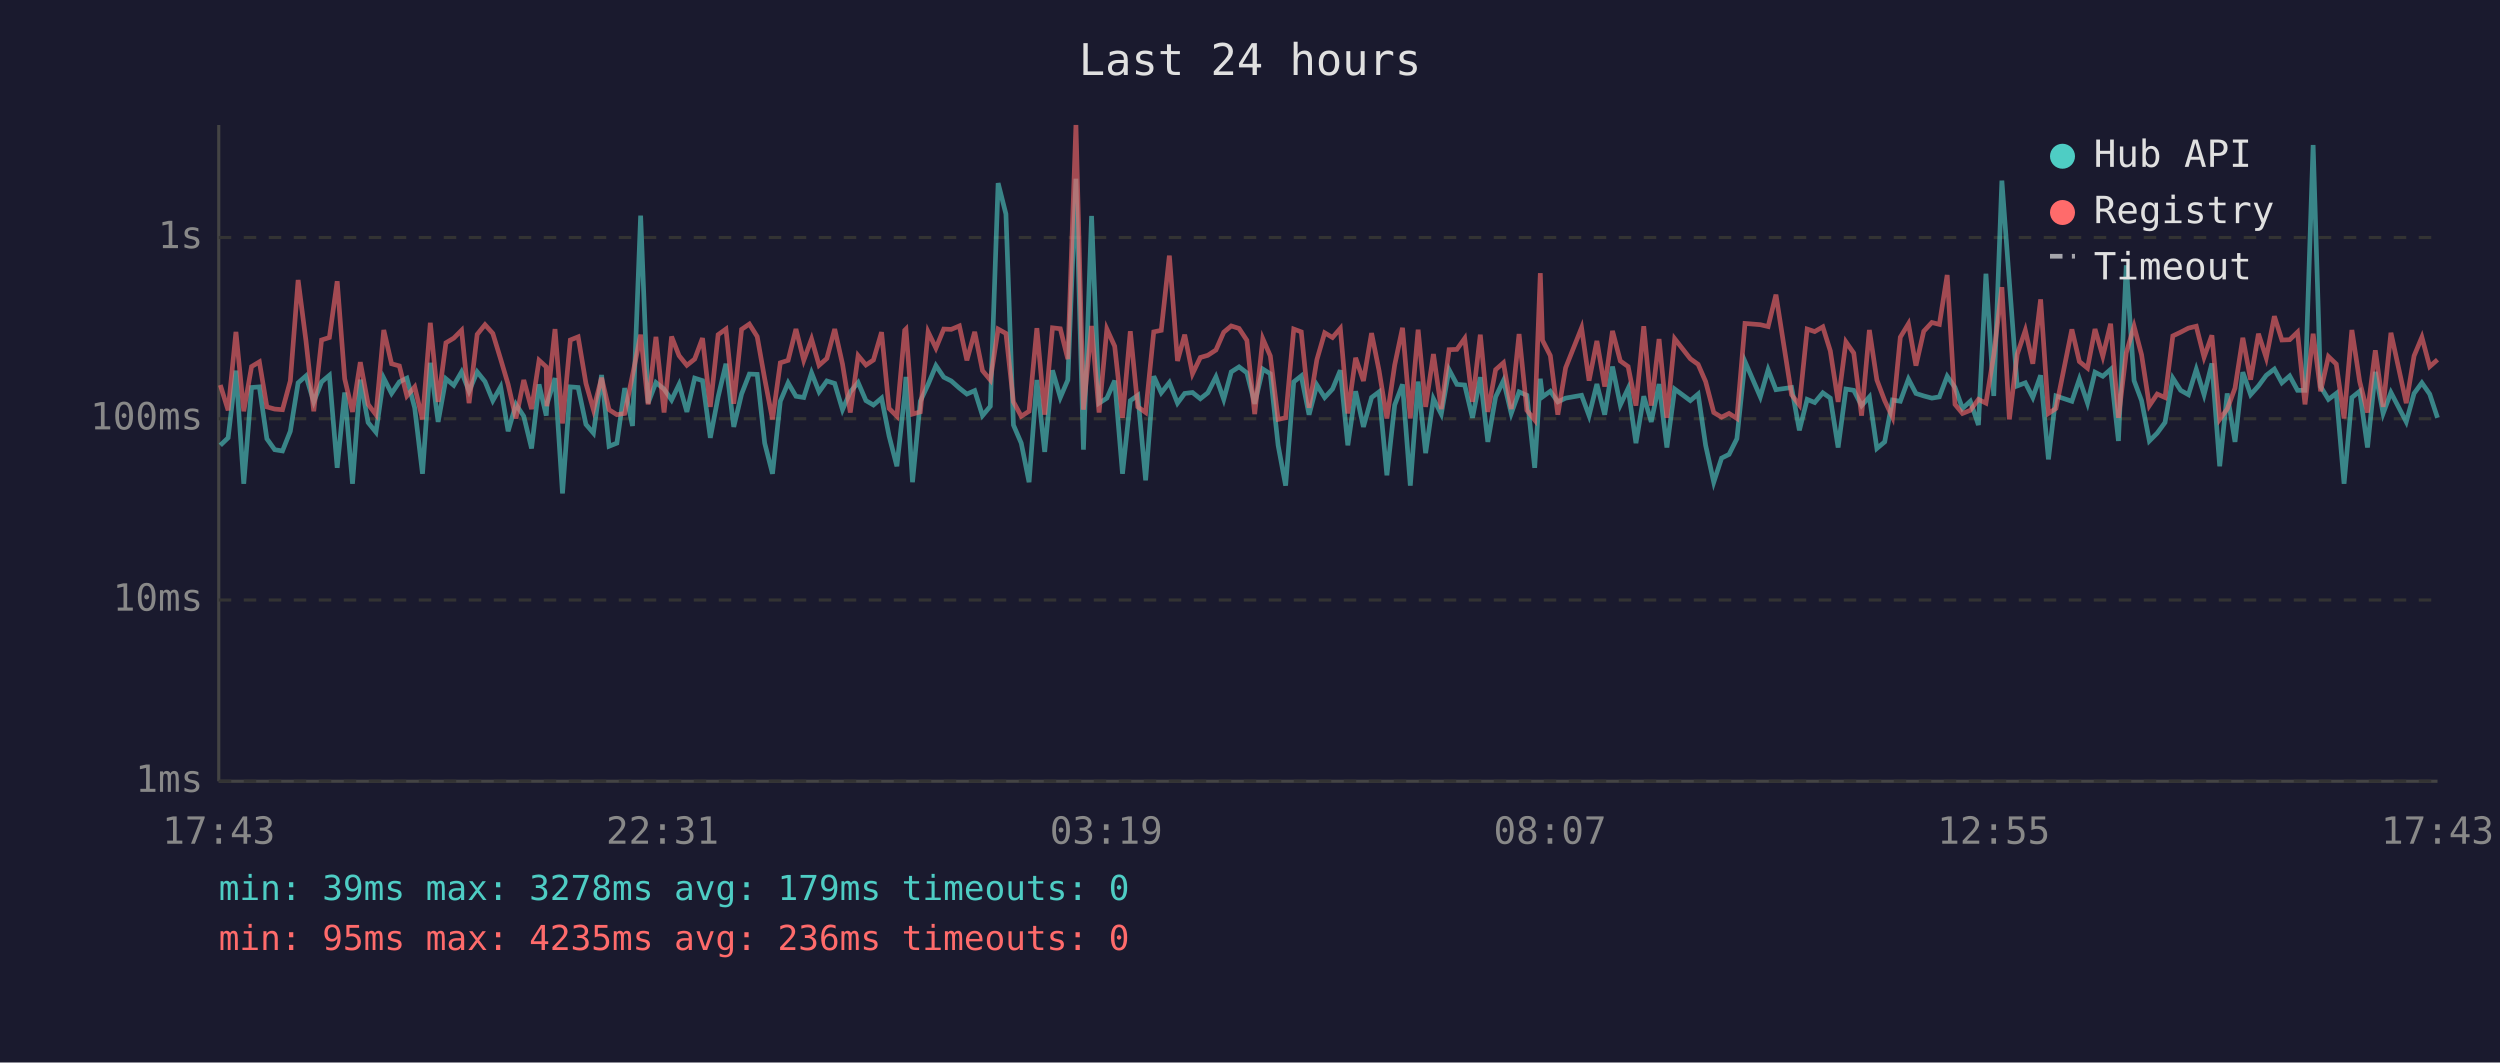
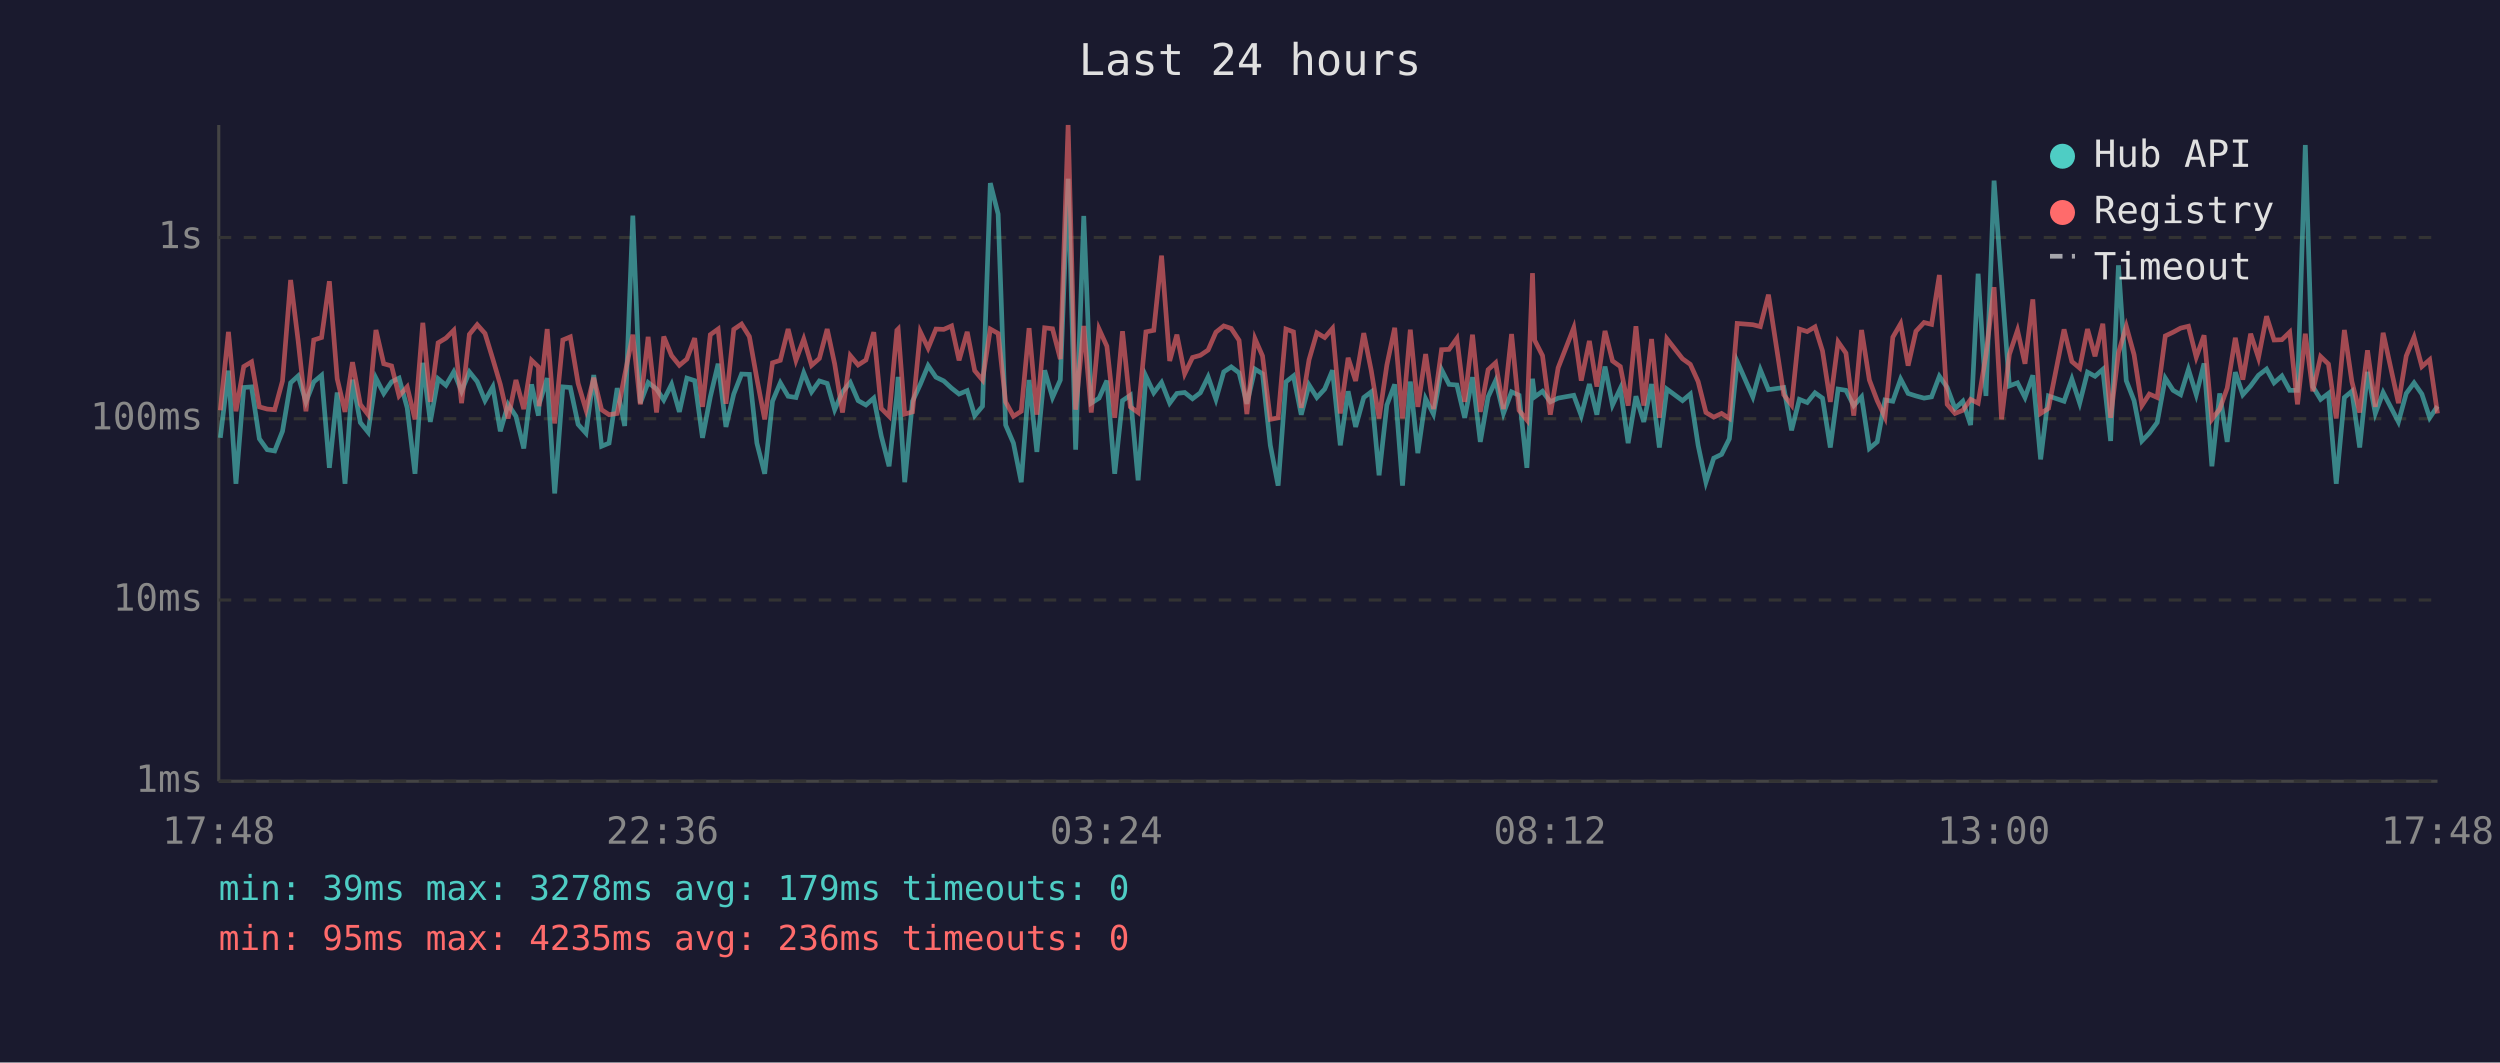
<svg xmlns="http://www.w3.org/2000/svg" viewBox="0 0 800 340" font-family="monospace" font-size="12">
  <rect width="800" height="340" fill="#1a1a2e" />
  <text x="400" y="24" fill="#e0e0e0" font-size="14" text-anchor="middle">Last 24 hours</text>
  <line x1="70" y1="40" x2="70" y2="250" stroke="#444" stroke-width="1" />
  <line x1="70" y1="250" x2="780" y2="250" stroke="#444" stroke-width="1" />
  <line x1="70" y1="250" x2="780" y2="250" stroke="#333" stroke-width="1" stroke-dasharray="4" />
  <text x="65" y="250" fill="#888" text-anchor="end" dominant-baseline="middle">1ms</text>
  <line x1="70" y1="192" x2="780" y2="192" stroke="#333" stroke-width="1" stroke-dasharray="4" />
  <text x="65" y="192" fill="#888" text-anchor="end" dominant-baseline="middle">10ms</text>
  <line x1="70" y1="134" x2="780" y2="134" stroke="#333" stroke-width="1" stroke-dasharray="4" />
  <text x="65" y="134" fill="#888" text-anchor="end" dominant-baseline="middle">100ms</text>
  <line x1="70" y1="76" x2="780" y2="76" stroke="#333" stroke-width="1" stroke-dasharray="4" />
  <text x="65" y="76" fill="#888" text-anchor="end" dominant-baseline="middle">1s</text>
-   <text x="70" y="270" fill="#888" text-anchor="middle">17:43</text>
-   <text x="212" y="270" fill="#888" text-anchor="middle">22:31</text>
-   <text x="354" y="270" fill="#888" text-anchor="middle">03:19</text>
-   <text x="496" y="270" fill="#888" text-anchor="middle">08:07</text>
-   <text x="638" y="270" fill="#888" text-anchor="middle">12:55</text>
-   <text x="780" y="270" fill="#888" text-anchor="middle">17:43</text>
-   <polyline points="70.5,142.5 73.0,140.1 75.5,118.6 78.0,154.8 80.5,124.0 83.0,123.8 85.4,140.4 87.9,143.9 90.4,144.3 92.9,138.0 95.4,122.5 97.9,120.3 100.4,128.6 102.9,122.2 105.4,120.1 107.9,149.7 110.3,125.6 112.8,154.8 115.3,121.5 117.8,135.2 120.3,138.3 122.8,121.0 125.3,125.9 127.8,122.2 130.2,121.0 132.7,130.5 135.2,151.6 137.7,116.1 140.2,135.0 142.7,121.2 145.2,123.3 147.7,119.0 150.1,125.2 152.7,119.0 155.2,122.1 157.7,128.2 160.2,123.8 162.6,138.0 165.1,129.4 167.6,133.2 170.1,143.5 172.5,123.0 174.8,133.0 175.0,129.4 177.6,121.0 180.0,157.9 182.5,123.8 185.0,124.0 187.5,135.8 189.9,138.6 192.5,120.0 194.9,142.8 197.4,141.8 199.9,124.2 202.4,136.3 205.0,69.0 207.4,129.0 209.9,122.4 212.5,124.5 214.9,128.0 217.3,123.0 219.8,131.8 222.3,121.0 224.8,121.8 227.3,140.1 229.8,127.0 232.3,116.4 234.8,136.6 237.3,126.1 239.8,119.7 242.3,119.8 244.7,141.8 247.2,151.6 249.7,128.4 252.2,122.5 254.7,126.8 257.2,127.2 259.7,119.3 262.1,125.4 264.6,121.9 267.1,122.7 269.6,131.1 272.1,125.4 274.6,122.4 277.1,128.2 279.5,129.6 282.1,127.4 284.5,139.5 287.0,149.2 289.5,126.3 289.9,120.6 292.0,154.3 294.5,128.4 297.0,123.0 299.5,117.0 302.0,120.7 304.4,121.9 307.0,124.2 309.4,126.1 311.9,125.0 314.4,133.0 316.9,130.0 319.4,58.6 321.9,68.5 324.3,136.0 326.8,141.8 329.3,154.3 331.8,121.6 334.3,144.6 336.8,118.5 339.3,127.2 341.7,121.6 344.3,57.2 346.7,143.9 349.3,69.1 351.7,129.0 354.2,127.4 356.7,121.8 359.2,151.6 361.7,128.2 364.1,126.5 366.6,153.7 369.2,120.4 371.6,125.7 374.2,122.4 376.8,129.0 379.1,125.9 381.6,125.6 384.1,127.6 386.5,125.7 389.1,120.6 391.6,127.8 394.0,119.0 396.5,117.4 399.0,119.3 401.5,129.2 404.1,118.1 406.5,119.6 409.0,142.5 411.4,155.4 414.0,122.2 416.4,120.3 418.9,132.7 421.4,123.2 423.9,127.2 426.4,124.5 428.9,118.5 431.3,142.5 433.8,125.2 436.3,136.6 438.9,127.2 441.3,125.4 443.8,152.1 446.3,129.6 448.8,123.0 451.3,155.4 453.8,122.1 456.2,145.0 458.7,127.6 461.2,132.5 463.7,118.3 466.2,123.0 468.7,123.2 471.2,133.7 473.7,120.7 476.1,141.4 478.6,127.0 481.1,121.8 483.6,132.3 486.1,125.4 488.6,126.5 491.1,149.7 492.9,121.2 493.6,127.0 496.1,125.2 498.5,128.6 501.0,127.4 506.1,126.5 508.5,133.0 511.0,122.9 513.5,132.7 516.0,117.3 518.5,129.6 521.0,124.3 523.5,141.8 526.0,126.8 528.4,135.0 530.9,122.9 533.4,143.2 535.9,124.5 540.9,128.2 543.4,126.1 545.8,142.5 548.4,154.3 550.9,146.6 553.3,145.4 555.8,140.4 558.4,115.7 563.3,127.0 565.8,118.3 568.3,124.7 573.3,124.0 575.8,137.7 578.3,127.8 580.7,128.8 583.3,125.7 585.7,127.4 588.2,143.2 590.7,124.5 593.2,124.9 595.7,129.8 598.2,127.0 600.6,143.5 603.1,141.4 605.6,128.0 608.1,128.4 610.7,121.3 613.1,125.9 615.6,126.7 618.2,127.4 620.6,127.0 623.1,120.4 625.6,124.0 628.0,130.7 630.5,128.4 633.1,136.0 635.5,87.6 638.0,126.7 640.6,57.8 643.0,90.3 645.5,123.5 648.1,122.5 650.5,127.2 653.0,120.1 655.5,147.0 657.9,126.7 663.0,128.4 665.4,121.3 668.0,129.0 670.4,119.1 672.9,120.4 675.4,118.2 677.9,141.1 680.4,84.9 682.9,121.8 685.3,128.2 687.8,141.1 690.3,138.6 692.8,135.2 695.3,121.0 697.8,124.9 700.3,126.3 702.8,118.2 705.3,126.3 707.8,116.3 710.3,149.2 712.7,125.9 715.2,141.4 717.7,119.1 720.2,126.3 722.7,123.5 725.2,120.1 727.8,118.1 730.2,122.5 732.7,120.3 735.2,124.9 737.6,124.9 740.2,46.4 742.6,123.7 745.1,127.8 747.6,125.9 750.1,154.8 752.6,127.2 755.1,125.2 757.6,143.2 760.1,119.0 762.6,132.3 765.1,125.6 770.0,135.0 772.5,125.9 775.0,122.5 777.5,126.1 780.0,133.7" fill="none" stroke="#4ecdc4" stroke-width="1.5" opacity="0.6" />
-   <polyline points="70.5,123.2 73.0,131.3 75.5,106.2 78.0,131.6 80.5,117.3 83.0,115.8 85.4,130.2 87.9,130.9 90.4,131.1 92.9,121.9 95.4,89.6 97.9,109.0 100.4,131.6 102.9,108.8 105.4,108.0 107.9,90.0 110.3,121.2 112.8,131.8 115.3,115.9 117.8,129.4 120.3,132.7 122.8,105.6 125.3,116.4 127.8,117.1 130.2,126.7 132.7,123.8 135.2,134.2 137.7,103.3 140.2,128.6 142.7,109.7 145.2,108.2 147.7,105.7 150.1,129.0 152.7,107.0 155.2,103.9 157.7,106.7 160.2,114.9 162.6,123.0 165.1,133.9 167.6,121.6 170.1,130.9 172.5,115.3 174.8,117.4 175.0,130.0 177.6,105.3 180.0,135.5 182.5,108.8 185.0,107.8 187.5,122.7 189.9,131.1 192.5,120.9 194.9,131.1 197.4,132.7 199.9,132.3 202.4,120.1 205.0,107.1 207.4,129.4 209.9,107.8 212.5,132.0 214.9,107.7 217.3,113.8 219.8,116.9 222.3,114.9 224.8,108.2 227.3,130.2 229.8,107.1 232.3,105.3 234.8,129.2 237.3,105.4 239.8,103.7 242.3,107.7 244.7,121.2 247.2,134.2 249.7,116.1 252.2,115.3 254.7,105.3 257.2,115.3 259.7,108.5 262.1,116.9 264.6,114.7 267.1,105.3 269.6,116.5 272.1,132.0 274.6,113.8 277.1,116.8 279.5,115.2 282.1,106.3 284.5,130.7 287.0,133.2 289.5,105.7 289.9,105.3 292.0,132.5 294.5,131.8 297.0,106.2 299.5,111.4 302.0,105.3 304.4,105.4 307.0,104.3 309.4,115.3 311.9,106.2 314.4,118.6 316.9,121.6 319.4,105.3 321.9,106.7 324.3,128.6 326.8,133.2 329.3,131.6 331.8,105.0 334.3,132.7 336.8,104.9 339.3,105.2 341.7,114.9 344.3,40.0 346.7,131.1 349.3,104.3 351.7,132.0 354.2,105.3 356.7,110.8 359.2,133.7 361.7,106.0 364.1,130.2 366.6,132.0 369.2,106.2 371.6,105.7 374.2,81.8 376.8,115.5 379.1,107.1 381.6,119.6 384.1,114.4 386.5,113.7 389.1,112.0 391.6,106.3 394.0,104.3 396.5,105.1 399.0,108.9 401.5,132.5 404.1,108.4 406.5,113.9 409.0,134.2 411.4,133.7 414.0,105.3 416.4,106.2 418.9,130.5 421.4,115.1 423.9,106.5 426.4,108.0 428.9,105.1 431.3,132.3 433.8,114.5 436.3,121.9 438.9,106.6 441.3,118.6 443.8,133.9 446.3,116.8 448.8,104.9 451.3,133.9 453.8,105.5 456.2,130.2 458.7,113.3 461.2,130.9 463.7,111.9 466.2,111.8 468.7,108.3 471.2,128.6 473.7,107.1 476.1,131.8 478.6,118.3 481.1,116.1 483.6,130.9 486.1,106.9 488.6,131.3 491.1,134.4 492.9,87.4 493.6,108.9 496.1,113.8 498.5,132.7 501.0,117.7 506.1,104.9 508.5,121.8 511.0,109.1 513.5,123.7 516.0,105.9 518.5,115.5 521.0,117.3 523.5,129.8 526.0,104.4 528.4,129.8 530.9,108.5 533.4,133.7 535.9,108.4 540.9,114.8 543.4,116.6 545.8,122.1 548.4,132.0 550.9,133.5 553.3,132.3 555.8,133.9 558.4,103.5 563.3,103.9 565.8,104.5 568.3,94.3 573.3,126.3 575.8,129.6 578.3,105.3 580.7,106.1 583.3,104.6 585.7,112.3 588.2,128.6 590.7,109.4 593.2,113.0 595.7,133.0 598.2,105.6 600.6,121.6 603.1,128.2 605.6,133.5 608.1,107.9 610.7,103.6 613.1,117.0 615.6,106.0 618.2,103.2 620.6,103.8 623.1,88.0 625.6,129.4 628.0,132.3 630.5,131.3 633.1,127.8 635.5,129.0 638.0,113.6 640.6,91.9 643.0,134.2 645.5,113.4 648.1,105.7 650.5,116.4 653.0,95.8 655.5,132.3 657.9,130.7 663.0,105.4 665.4,115.7 668.0,117.8 670.4,105.3 672.9,114.0 675.4,103.6 677.9,133.7 680.4,112.9 682.9,104.4 685.3,113.5 687.8,129.8 690.3,126.1 692.8,127.2 695.3,107.5 697.8,106.3 700.3,105.0 702.8,104.4 705.3,114.3 707.8,107.3 710.3,134.2 712.7,130.9 715.2,124.2 717.7,108.1 720.2,121.5 722.7,106.8 725.2,114.5 727.8,101.2 730.2,108.8 732.7,108.7 735.2,106.3 737.6,129.4 740.2,106.8 742.6,125.2 745.1,114.1 747.6,116.5 750.1,133.9 752.6,105.6 755.1,122.1 757.6,132.0 760.1,112.1 762.6,130.2 765.1,106.5 770.0,129.0 772.5,113.9 775.0,107.9 777.5,117.3 780.0,115.1" fill="none" stroke="#ff6b6b" stroke-width="1.5" opacity="0.6" />
+   <text x="70" y="270" fill="#888" text-anchor="middle">17:48</text>
+   <text x="212" y="270" fill="#888" text-anchor="middle">22:36</text>
+   <text x="354" y="270" fill="#888" text-anchor="middle">03:24</text>
+   <text x="496" y="270" fill="#888" text-anchor="middle">08:12</text>
+   <text x="638" y="270" fill="#888" text-anchor="middle">13:00</text>
+   <text x="780" y="270" fill="#888" text-anchor="middle">17:48</text>
+   <polyline points="70.5,140.1 73.1,118.6 75.5,154.8 78.0,124.0 80.5,123.8 83.0,140.4 85.5,143.9 87.9,144.3 90.4,138.0 93.0,122.5 95.4,120.3 97.9,128.6 100.4,122.2 102.9,120.1 105.4,149.7 107.9,125.6 110.4,154.8 112.8,121.5 115.3,135.2 117.8,138.3 120.3,121.0 122.8,125.9 125.3,122.2 127.7,121.0 130.3,130.5 132.8,151.6 135.3,116.1 137.7,135.0 140.2,121.2 142.7,123.3 145.2,119.0 147.7,125.2 150.2,119.0 152.7,122.1 155.2,128.2 157.7,123.8 160.1,138.0 162.6,129.4 165.1,133.2 167.6,143.5 170.1,123.0 172.3,133.0 172.5,129.4 175.1,121.0 177.5,157.9 180.1,123.8 182.5,124.0 185.0,135.8 187.5,138.6 190.0,120.0 192.5,142.8 194.9,141.8 197.5,124.2 199.9,136.3 202.5,69.0 204.9,129.0 207.4,122.4 210.1,124.5 212.4,128.0 214.9,123.0 217.4,131.8 219.8,121.0 222.3,121.8 224.8,140.1 227.3,127.0 229.8,116.4 232.3,136.6 234.8,126.1 237.3,119.7 239.8,119.8 242.2,141.8 244.7,151.6 247.2,128.4 249.7,122.5 252.2,126.8 254.7,127.2 257.2,119.3 259.7,125.4 262.2,121.9 264.7,122.7 267.1,131.1 269.6,125.4 272.1,122.4 274.6,128.2 277.1,129.6 279.6,127.4 282.0,139.5 284.5,149.2 287.0,126.3 287.4,120.6 289.5,154.3 292.0,128.4 294.5,123.0 297.0,117.0 299.5,120.7 302.0,121.9 304.5,124.2 306.9,126.1 309.5,125.0 311.9,133.0 314.4,130.0 316.9,58.6 319.4,68.5 321.8,136.0 324.3,141.8 326.8,154.3 329.3,121.6 331.8,144.6 334.3,118.5 336.8,127.2 339.3,121.6 341.8,57.2 344.2,143.9 346.8,69.1 349.2,129.0 351.7,127.4 354.2,121.8 356.7,151.6 359.2,128.2 361.7,126.5 364.2,153.7 366.7,120.4 369.2,125.7 371.7,122.4 374.3,129.0 376.6,125.9 379.1,125.6 381.6,127.6 384.1,125.7 386.6,120.6 389.1,127.8 391.6,119.0 394.0,117.4 396.5,119.3 399.0,129.2 401.6,118.1 404.0,119.6 406.5,142.5 409.0,155.4 411.5,122.2 413.9,120.3 416.4,132.7 418.9,123.2 421.4,127.2 423.9,124.5 426.4,118.5 428.9,142.5 431.4,125.2 433.8,136.6 436.4,127.2 438.8,125.4 441.3,152.1 443.8,129.6 446.3,123.0 448.8,155.4 451.3,122.1 453.7,145.0 456.2,127.6 458.7,132.5 461.3,118.3 463.7,123.0 466.2,123.2 468.7,133.7 471.2,120.7 473.7,141.4 476.2,127.0 478.6,121.8 481.1,132.3 483.7,125.4 486.1,126.5 488.6,149.7 490.4,121.2 491.1,127.0 493.6,125.2 496.1,128.6 498.6,127.4 503.6,126.5 506.0,133.0 508.6,122.9 511.0,132.7 513.6,117.3 516.0,129.6 518.5,124.3 521.0,141.8 523.5,126.8 526.0,135.0 528.5,122.9 531.0,143.2 533.4,124.5 538.4,128.2 540.9,126.1 543.4,142.5 545.9,154.3 548.4,146.6 550.9,145.4 553.4,140.4 555.9,115.7 560.9,127.0 563.3,118.3 565.9,124.7 570.8,124.0 573.3,137.7 575.8,127.8 578.3,128.8 580.8,125.7 583.2,127.4 585.7,143.2 588.2,124.5 590.7,124.9 593.2,129.8 595.7,127.0 598.2,143.5 600.7,141.4 603.2,128.0 605.7,128.4 608.2,121.3 610.6,125.9 613.1,126.7 615.7,127.4 618.1,127.0 620.6,120.4 623.1,124.0 625.6,130.7 628.1,128.4 630.6,136.0 633.0,87.6 635.5,126.7 638.1,57.8 640.5,90.3 643.0,123.5 645.6,122.5 648.0,127.2 650.5,120.1 653.0,147.0 655.5,126.7 660.5,128.4 663.0,121.3 665.5,129.0 668.0,119.1 670.4,120.4 672.9,118.2 675.4,141.1 677.9,84.9 680.4,121.8 682.9,128.2 685.4,141.1 687.8,138.6 690.3,135.2 692.9,121.0 695.4,124.9 697.8,126.3 700.3,118.2 702.8,126.3 705.3,116.3 707.8,149.2 710.3,125.9 712.7,141.4 715.3,119.1 717.7,126.3 720.2,123.5 722.7,120.1 725.3,118.1 727.7,122.5 730.2,120.3 732.7,124.9 735.2,124.9 737.7,46.4 740.1,123.7 742.6,127.8 745.1,125.9 747.6,154.8 750.2,127.2 752.6,125.2 755.1,143.2 757.6,119.0 760.1,132.3 762.6,125.6 767.5,135.0 770.0,125.9 772.5,122.5 775.0,126.1 777.5,133.7 780.0,130.0" fill="none" stroke="#4ecdc4" stroke-width="1.5" opacity="0.6" />
+   <polyline points="70.5,131.3 73.1,106.2 75.5,131.6 78.0,117.3 80.5,115.8 83.0,130.2 85.5,130.9 87.9,131.1 90.4,121.9 93.0,89.6 95.4,109.0 97.9,131.6 100.4,108.8 102.9,108.0 105.4,90.0 107.9,121.2 110.4,131.8 112.8,115.9 115.3,129.4 117.8,132.7 120.3,105.6 122.8,116.4 125.3,117.1 127.7,126.7 130.3,123.8 132.8,134.2 135.3,103.3 137.7,128.6 140.2,109.7 142.7,108.2 145.2,105.7 147.7,129.0 150.2,107.0 152.7,103.9 155.2,106.7 157.7,114.9 160.1,123.0 162.6,133.9 165.1,121.6 167.6,130.9 170.1,115.3 172.3,117.4 172.5,130.0 175.1,105.3 177.5,135.5 180.1,108.8 182.5,107.8 185.0,122.7 187.5,131.1 190.0,120.9 192.5,131.1 194.9,132.7 197.5,132.3 199.9,120.1 202.5,107.1 204.9,129.4 207.4,107.8 210.1,132.0 212.4,107.7 214.9,113.8 217.4,116.9 219.8,114.9 222.3,108.2 224.8,130.2 227.3,107.1 229.8,105.3 232.3,129.2 234.8,105.4 237.3,103.7 239.8,107.7 242.2,121.2 244.7,134.2 247.2,116.1 249.7,115.3 252.2,105.3 254.7,115.3 257.2,108.5 259.7,116.9 262.2,114.7 264.7,105.3 267.1,116.5 269.6,132.0 272.1,113.8 274.6,116.8 277.1,115.2 279.6,106.3 282.0,130.7 284.5,133.2 287.0,105.7 287.4,105.3 289.5,132.5 292.0,131.8 294.5,106.2 297.0,111.4 299.5,105.3 302.0,105.4 304.5,104.3 306.9,115.3 309.5,106.2 311.9,118.6 314.4,121.6 316.9,105.3 319.4,106.7 321.8,128.6 324.3,133.2 326.8,131.6 329.3,105.0 331.8,132.7 334.3,104.9 336.8,105.2 339.3,114.9 341.8,40.0 344.2,131.1 346.8,104.3 349.2,132.0 351.7,105.3 354.2,110.8 356.7,133.7 359.2,106.0 361.7,130.2 364.2,132.0 366.7,106.2 369.2,105.7 371.7,81.8 374.3,115.5 376.6,107.1 379.1,119.6 381.6,114.4 384.1,113.7 386.6,112.0 389.1,106.3 391.6,104.3 394.0,105.1 396.5,108.9 399.0,132.5 401.6,108.4 404.0,113.9 406.5,134.2 409.0,133.7 411.5,105.3 413.9,106.2 416.4,130.5 418.9,115.1 421.4,106.5 423.9,108.0 426.4,105.1 428.9,132.3 431.4,114.5 433.8,121.9 436.4,106.6 438.8,118.6 441.3,133.9 443.8,116.8 446.3,104.9 448.8,133.9 451.3,105.5 453.7,130.2 456.2,113.3 458.7,130.9 461.3,111.9 463.7,111.8 466.2,108.3 468.7,128.6 471.2,107.1 473.7,131.8 476.2,118.3 478.6,116.1 481.1,130.9 483.7,106.9 486.1,131.3 488.6,134.4 490.4,87.4 491.1,108.9 493.6,113.8 496.1,132.7 498.6,117.7 503.6,104.9 506.0,121.8 508.6,109.1 511.0,123.7 513.6,105.9 516.0,115.5 518.5,117.3 521.0,129.8 523.5,104.4 526.0,129.8 528.5,108.5 531.0,133.7 533.4,108.4 538.4,114.8 540.9,116.6 543.4,122.1 545.9,132.0 548.4,133.5 550.9,132.3 553.4,133.9 555.9,103.5 560.9,103.9 563.3,104.5 565.9,94.3 570.8,126.3 573.3,129.6 575.8,105.3 578.3,106.1 580.8,104.6 583.2,112.3 585.7,128.6 588.2,109.4 590.7,113.0 593.2,133.0 595.7,105.6 598.2,121.6 600.7,128.2 603.2,133.5 605.7,107.9 608.2,103.6 610.6,117.0 613.1,106.0 615.7,103.2 618.1,103.8 620.6,88.0 623.1,129.4 625.6,132.3 628.1,131.3 630.6,127.8 633.0,129.0 635.5,113.6 638.1,91.9 640.5,134.2 643.0,113.4 645.6,105.7 648.0,116.4 650.5,95.8 653.0,132.3 655.5,130.7 660.5,105.4 663.0,115.7 665.5,117.8 668.0,105.3 670.4,114.0 672.9,103.6 675.4,133.7 677.9,112.9 680.4,104.4 682.9,113.5 685.4,129.8 687.8,126.1 690.3,127.2 692.9,107.5 695.4,106.3 697.8,105.0 700.3,104.4 702.8,114.3 705.3,107.3 707.8,134.2 710.3,130.9 712.7,124.2 715.3,108.1 717.7,121.5 720.2,106.8 722.7,114.5 725.3,101.2 727.7,108.8 730.2,108.7 732.7,106.3 735.2,129.4 737.7,106.8 740.1,125.2 742.6,114.1 745.1,116.5 747.6,133.9 750.2,105.6 752.6,122.1 755.1,132.0 757.6,112.1 760.1,130.2 762.6,106.5 767.5,129.0 770.0,113.9 772.5,107.9 775.0,117.3 777.5,115.1 780.0,132.3" fill="none" stroke="#ff6b6b" stroke-width="1.5" opacity="0.6" />
  <circle cx="660" cy="50" r="4" fill="#4ecdc4" />
  <text x="670" y="50" fill="#e0e0e0" dominant-baseline="middle">Hub API</text>
  <circle cx="660" cy="68" r="4" fill="#ff6b6b" />
  <text x="670" y="68" fill="#e0e0e0" dominant-baseline="middle">Registry</text>
  <line x1="656" y1="82" x2="664" y2="82" stroke="#e0e0e0" stroke-width="1.5" stroke-dasharray="4,3" opacity="0.7" />
  <text x="670" y="86" fill="#e0e0e0" dominant-baseline="middle">Timeout</text>
  <text x="70" y="288" fill="#4ecdc4" font-size="11">min: 39ms  max: 3278ms  avg: 179ms  timeouts: 0</text>
  <text x="70" y="304" fill="#ff6b6b" font-size="11">min: 95ms  max: 4235ms  avg: 236ms  timeouts: 0</text>
</svg>
